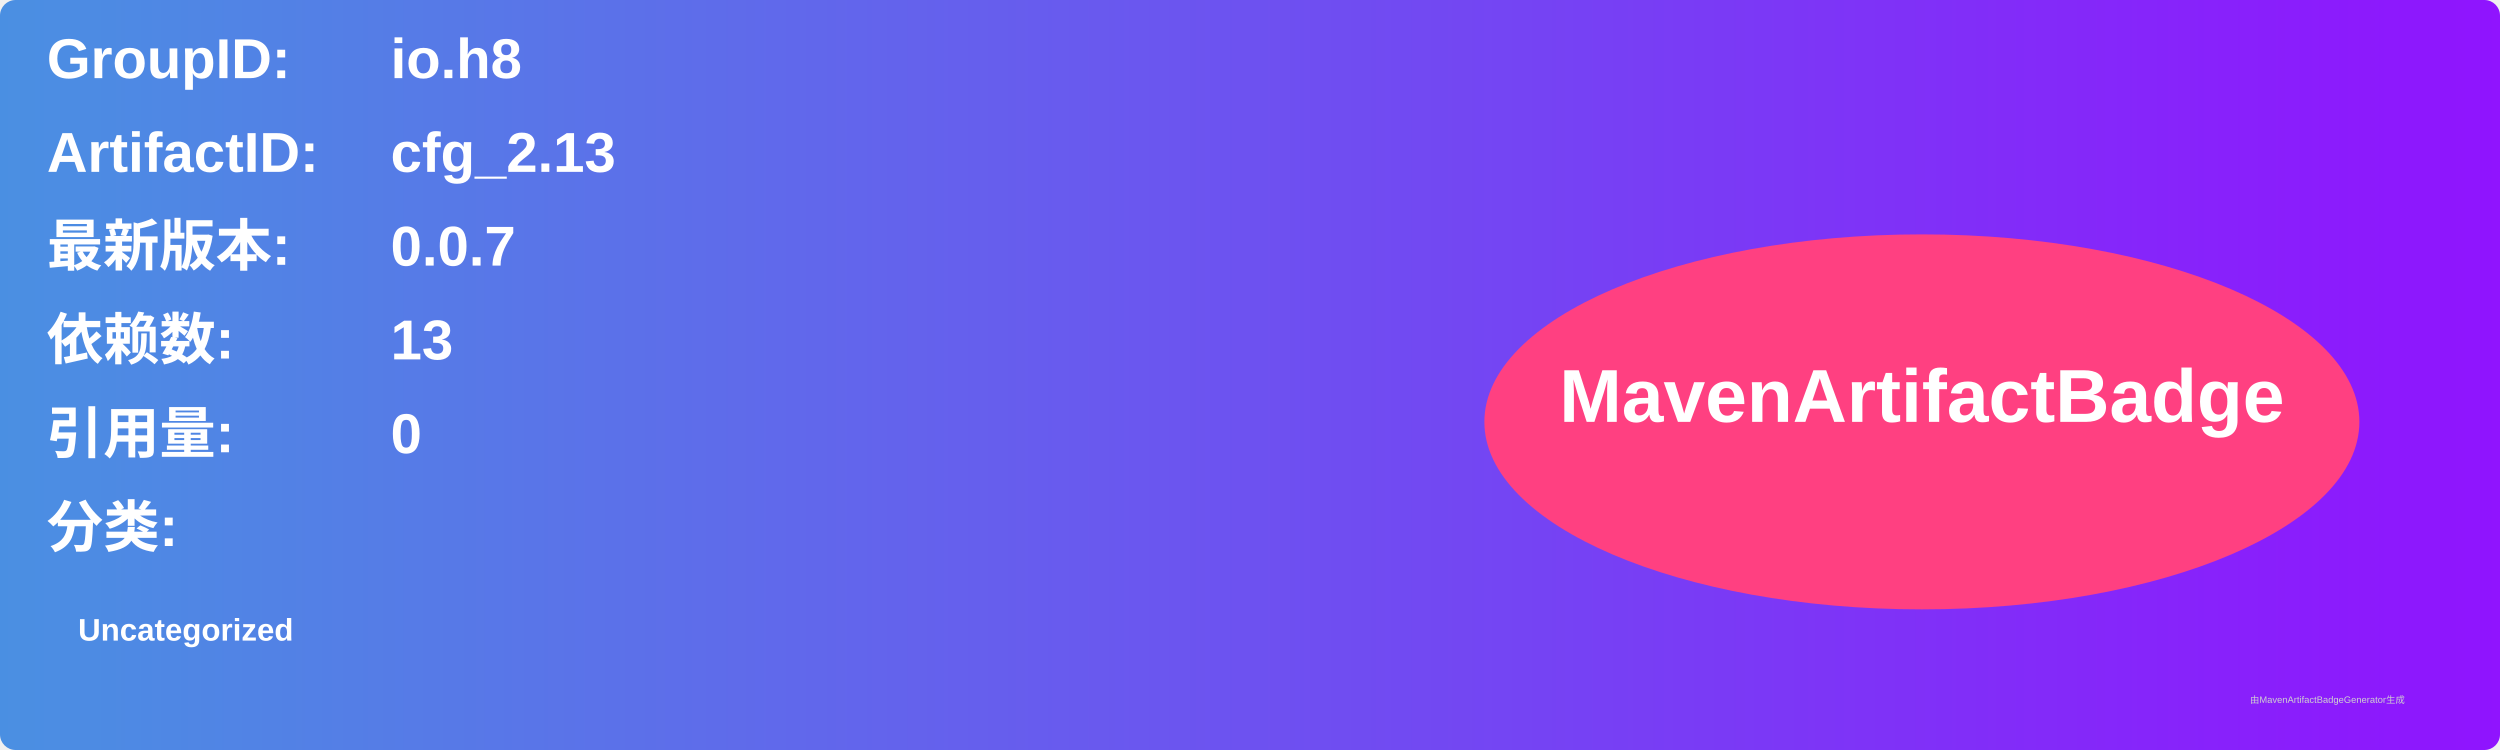
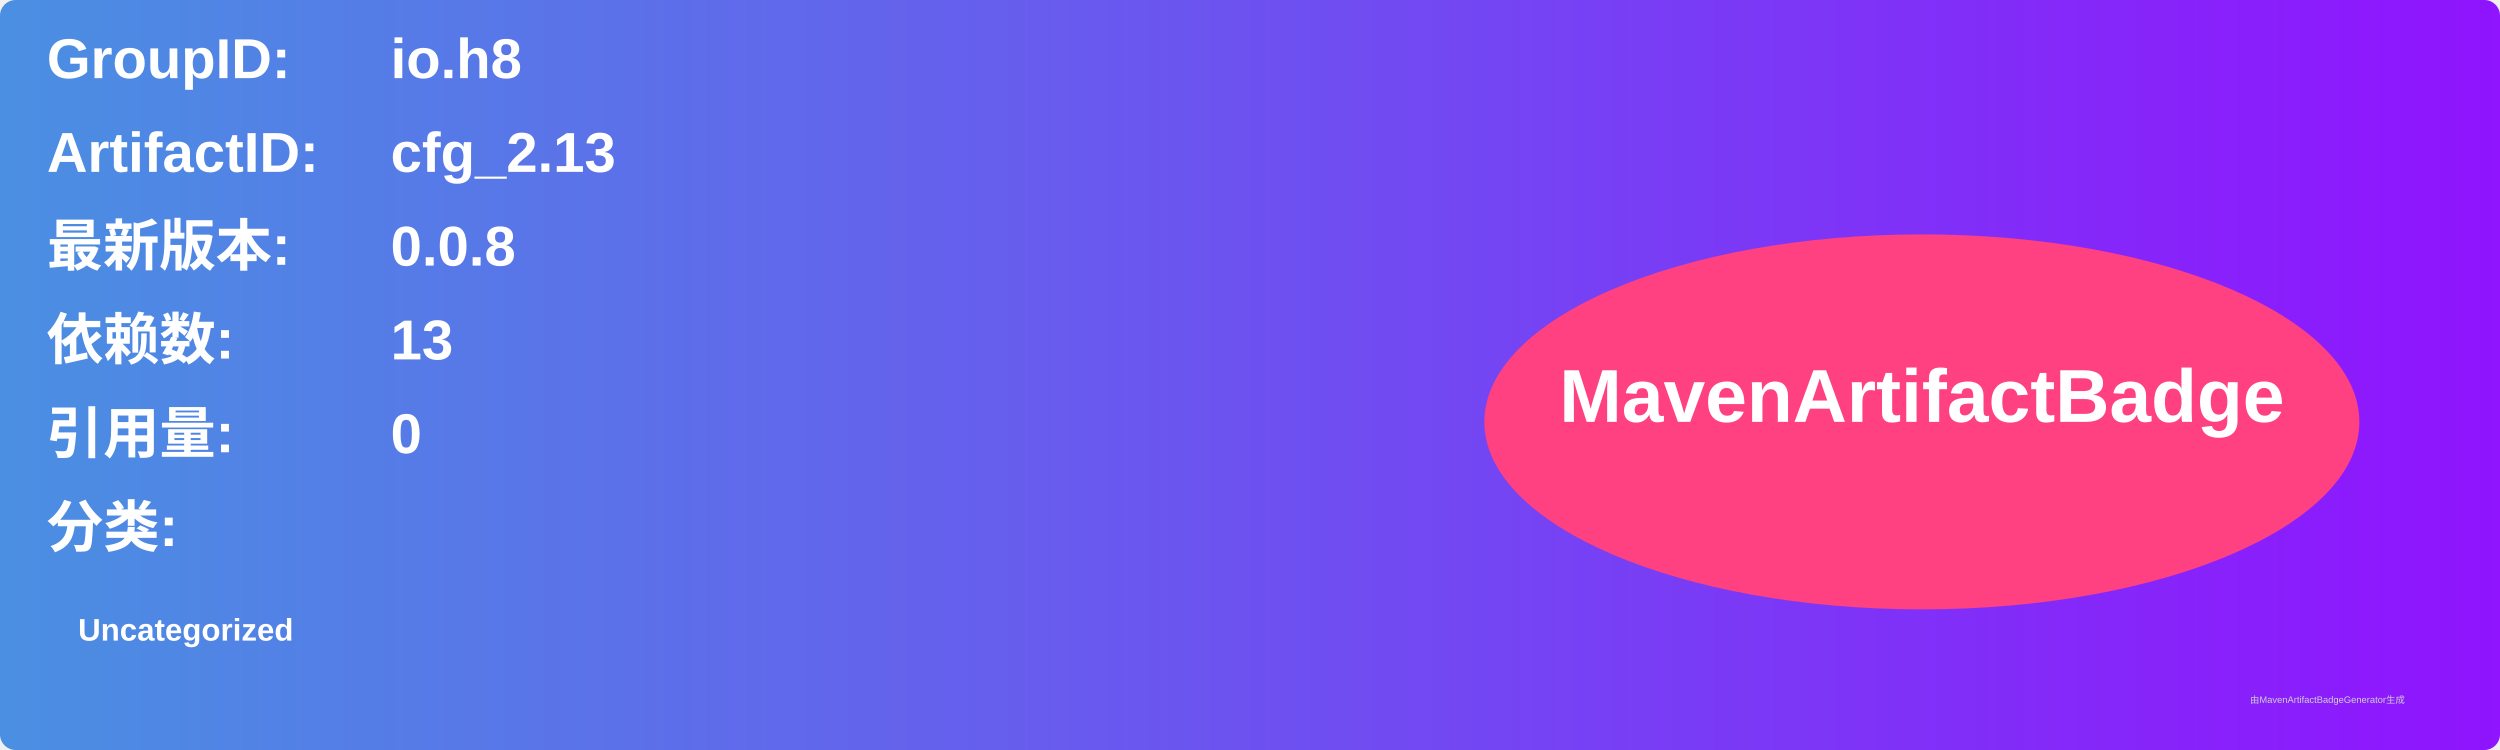
<svg xmlns="http://www.w3.org/2000/svg" width="800" height="240" viewBox="0 0 800 240">
  <linearGradient id="grad" x1="0%" y1="0%" x2="100%" y2="0%">
    <stop offset="0%" stop-color="#4a90e2" />
    <stop offset="100%" stop-color="#9013fe" />
  </linearGradient>
  <rect width="100%" height="100%" rx="5" ry="5" fill="url(#grad)" />
  <g transform="translate(15, 15)">
    <text x="0" y="10" font-family="Arial" font-size="18" fill="white" font-weight="bold" width="260">GroupID:</text>
    <text x="110" y="10" font-family="Arial" font-size="18" fill="white" font-weight="bold" width="460">io.h8</text>
    <text x="0" y="40" font-family="Arial" font-size="18" fill="white" font-weight="bold" width="260">ArtifactID:</text>
    <text x="110" y="40" font-family="Arial" font-size="18" fill="white" font-weight="bold" width="460">cfg_2.13</text>
    <text x="0" y="70" font-family="Arial" font-size="18" fill="white" font-weight="bold">最新版本:</text>
    <text x="110" y="70" font-family="Arial" font-size="18" fill="white" font-weight="bold">
-       <tspan font-weight="bold">0.0.7</tspan>
+       <tspan font-weight="bold">0.0.8</tspan>
    </text>
    <text x="0" y="100" font-family="Arial" font-size="18" fill="white" font-weight="bold">依赖数: </text>
    <text x="110" y="100" font-family="Arial" font-size="18" fill="white">
      <tspan font-weight="bold">13</tspan>
    </text>
    <text x="0" y="130" font-family="Arial" font-size="18" fill="white" font-weight="bold">引用量: </text>
    <text x="110" y="130" font-family="Arial" font-size="18" fill="white">
      <tspan font-weight="bold">0</tspan>
    </text>
    <text x="0" y="160" font-family="Arial" font-size="18" fill="white" font-weight="bold">分类:</text>
    <text x="10" y="190" font-family="Arial" font-size="10" fill="white">
      <tspan font-weight="bold">Uncategorized</tspan>
    </text>
    <ellipse cx="600" cy="120" rx="140" ry="60" fill="#ff4081" />
    <text x="600" y="120" text-anchor="middle" font-family="Arial" font-size="24" fill="white" font-weight="bold">MavenArtifactBadge</text>
  </g>
  <text x="720" y="225" font-family="Arial" font-size="3" fill="#d0d0d0">由MavenArtifactBadgeGenerator生成</text>
</svg>
